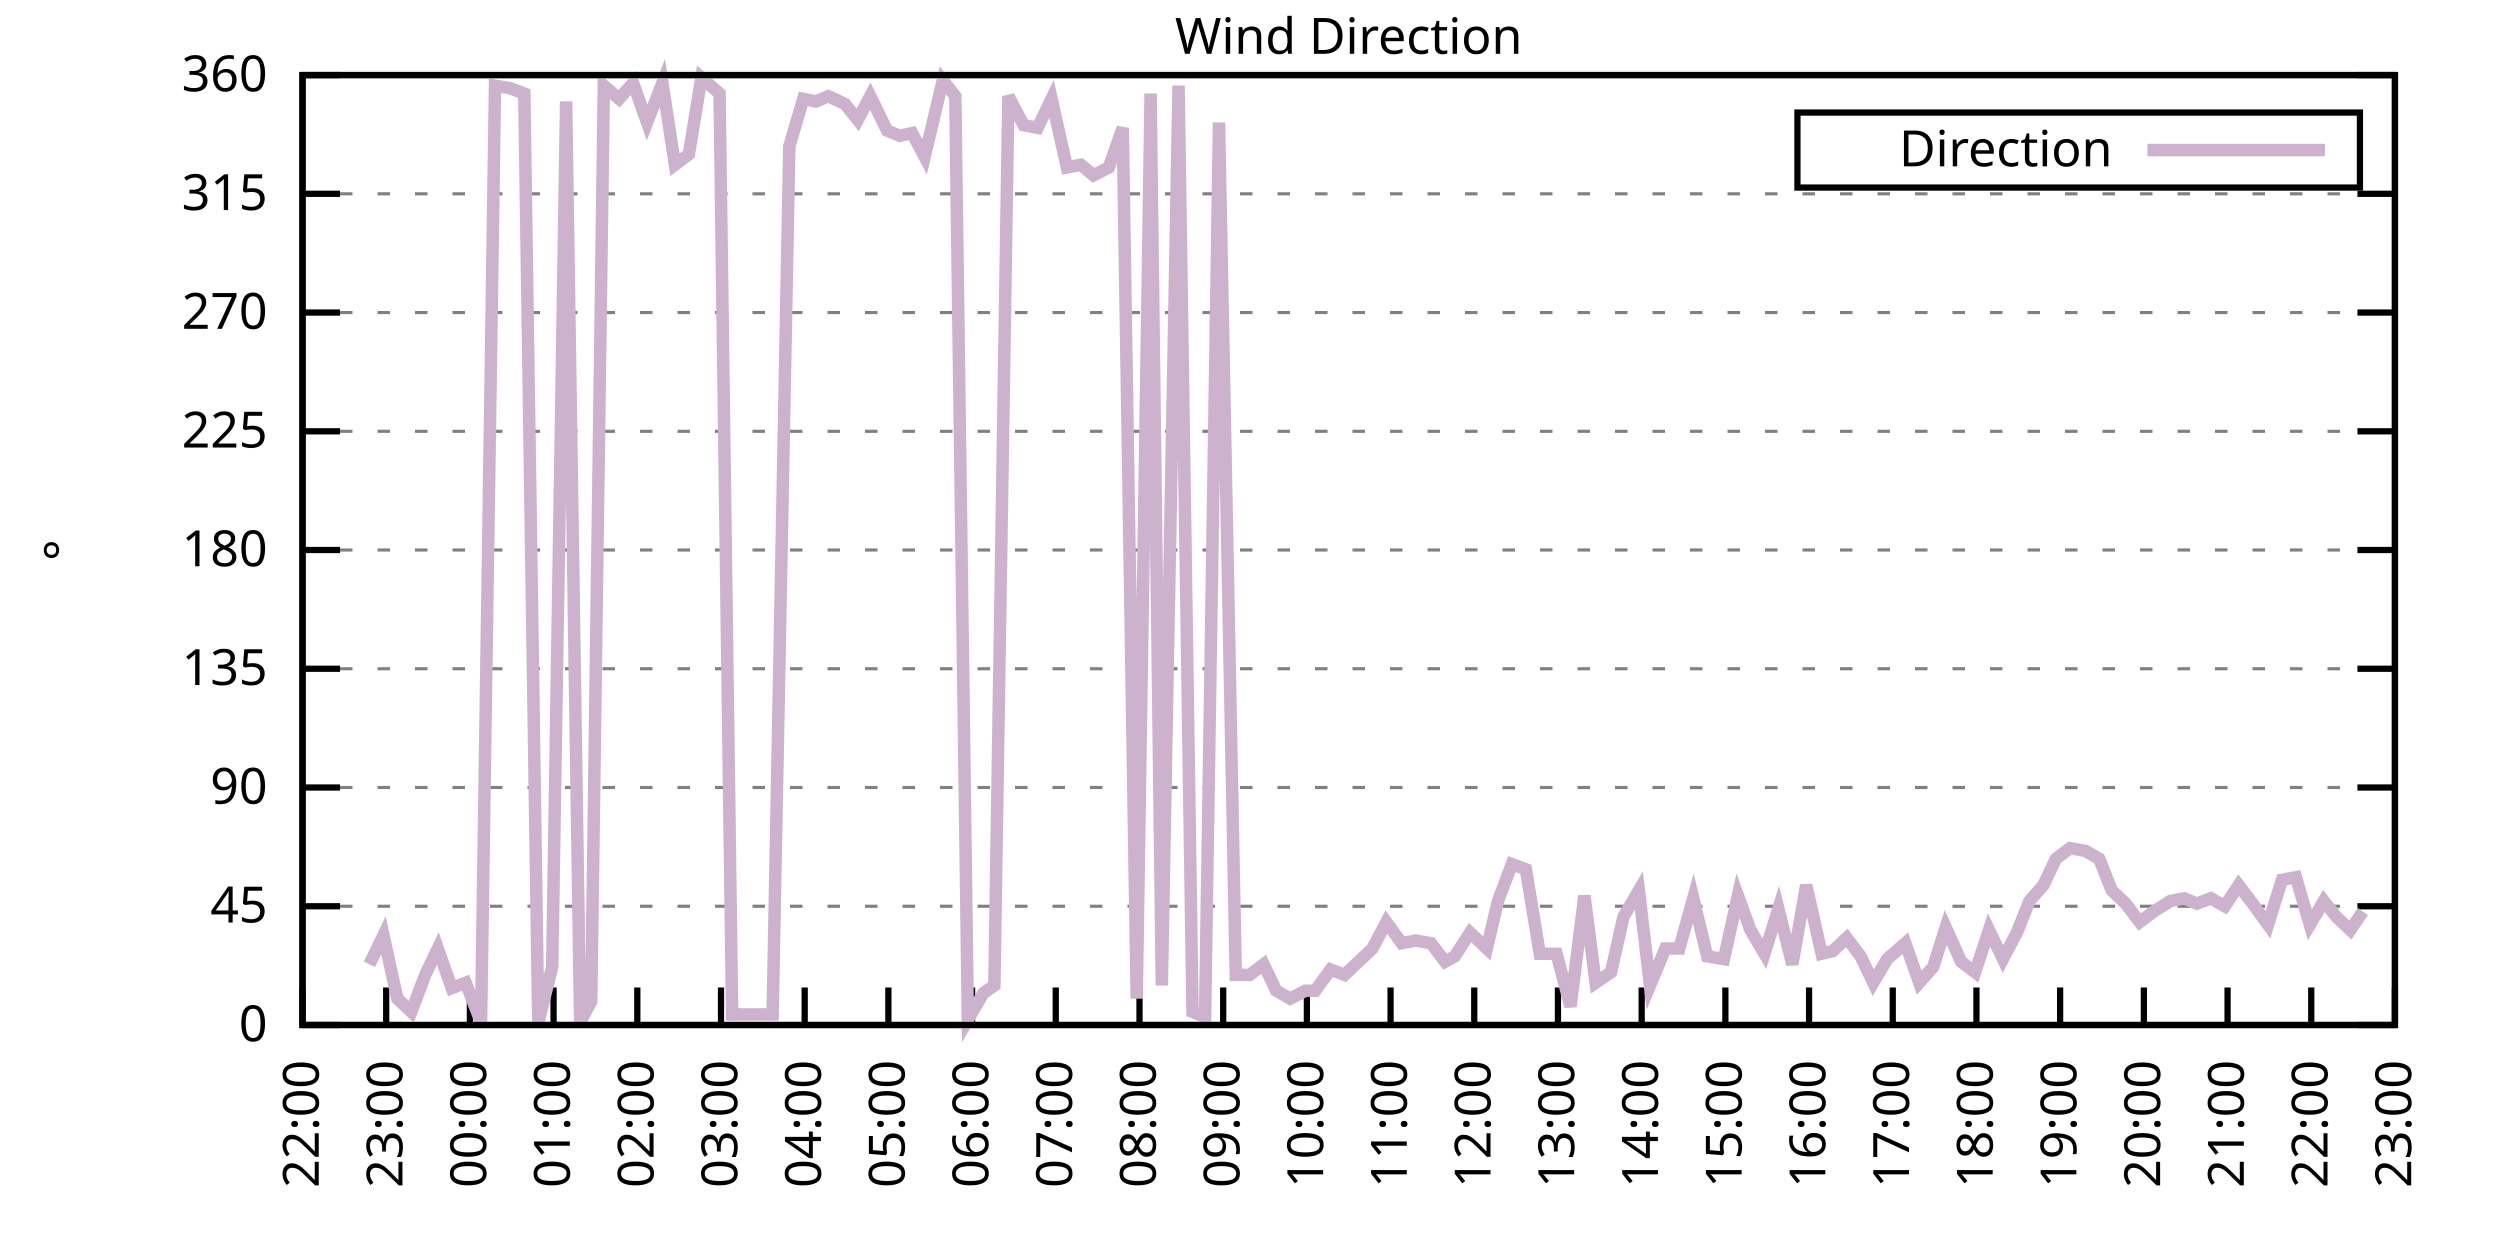
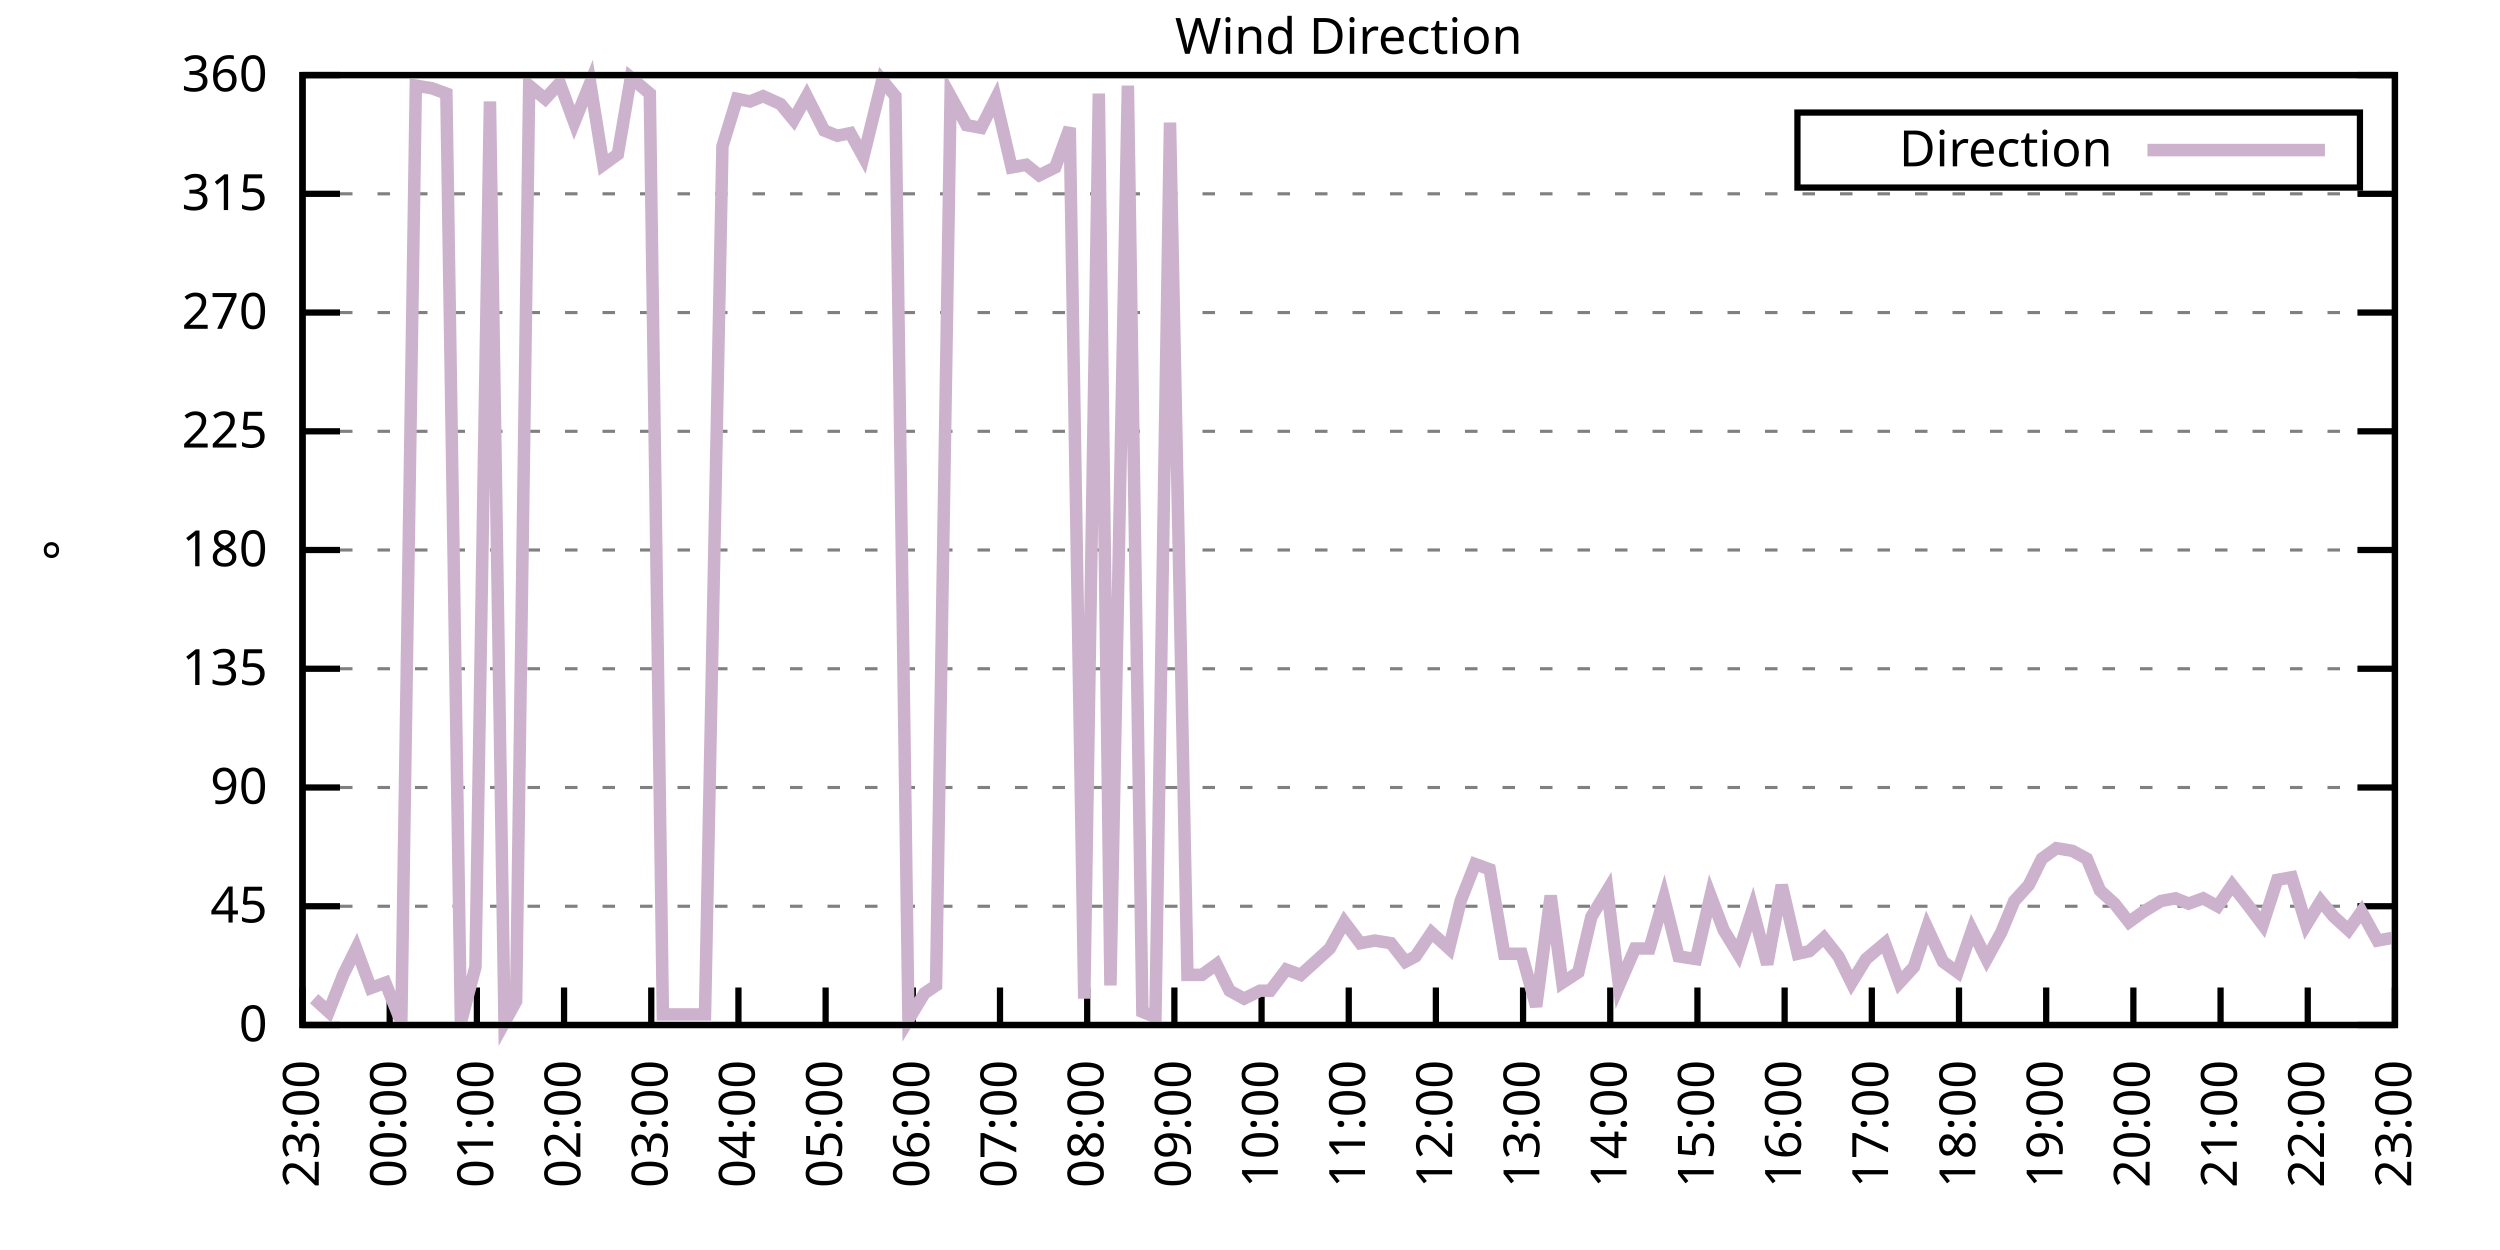
<svg xmlns="http://www.w3.org/2000/svg" xmlns:xlink="http://www.w3.org/1999/xlink" width="400" height="200" viewBox="0 0 400 200">
  <g id="gnuplot_canvas">
    <rect x="0" y="0" width="400" height="200" fill="none" />
    <defs>
      <circle id="gpDot" r="0.5" stroke-width="0.5" stroke="currentColor" />
      <path id="gpPt0" stroke-width="0.333" stroke="currentColor" d="M-1,0 h2 M0,-1 v2" />
      <path id="gpPt1" stroke-width="0.333" stroke="currentColor" d="M-1,-1 L1,1 M1,-1 L-1,1" />
      <path id="gpPt2" stroke-width="0.333" stroke="currentColor" d="M-1,0 L1,0 M0,-1 L0,1 M-1,-1 L1,1 M-1,1 L1,-1" />
      <rect id="gpPt3" stroke-width="0.333" stroke="currentColor" x="-1" y="-1" width="2" height="2" />
      <rect id="gpPt4" stroke-width="0.333" stroke="currentColor" fill="currentColor" x="-1" y="-1" width="2" height="2" />
      <circle id="gpPt5" stroke-width="0.333" stroke="currentColor" cx="0" cy="0" r="1" />
      <use xlink:href="#gpPt5" id="gpPt6" fill="currentColor" stroke="none" />
      <path id="gpPt7" stroke-width="0.333" stroke="currentColor" d="M0,-1.33 L-1.33,0.67 L1.33,0.67 z" />
      <use xlink:href="#gpPt7" id="gpPt8" fill="currentColor" stroke="none" />
      <use xlink:href="#gpPt7" id="gpPt9" stroke="currentColor" transform="rotate(180)" />
      <use xlink:href="#gpPt9" id="gpPt10" fill="currentColor" stroke="none" />
      <use xlink:href="#gpPt3" id="gpPt11" stroke="currentColor" transform="rotate(45)" />
      <use xlink:href="#gpPt11" id="gpPt12" fill="currentColor" stroke="none" />
      <path id="gpPt13" stroke-width="0.333" stroke="currentColor" d="M0,1.330 L1.265,0.411 L0.782,-1.067 L-0.782,-1.076 L-1.265,0.411 z" />
      <use xlink:href="#gpPt13" id="gpPt14" fill="currentColor" stroke="none" />
      <filter id="textbox" filterUnits="objectBoundingBox" x="0" y="0" height="1" width="1">
        <feFlood flood-color="white" flood-opacity="1" result="bgnd" />
        <feComposite in="SourceGraphic" in2="bgnd" operator="atop" />
      </filter>
      <filter id="greybox" filterUnits="objectBoundingBox" x="0" y="0" height="1" width="1">
        <feFlood flood-color="lightgrey" flood-opacity="1" result="grey" />
        <feComposite in="SourceGraphic" in2="grey" operator="atop" />
      </filter>
    </defs>
    <g fill="none" color="white" stroke="currentColor" stroke-width="1.00" stroke-linecap="butt" stroke-linejoin="miter">
</g>
    <g fill="none" color="black" stroke="currentColor" stroke-width="1.00" stroke-linecap="butt" stroke-linejoin="miter">
      <g stroke="none" shape-rendering="crispEdges">
        <polygon fill="rgb(255, 255, 255)" points="48.40,164.00 383.18,164.00 383.18,12.02 48.40,12.02 " />
      </g>
    </g>
    <g fill="none" color="black" stroke="currentColor" stroke-width="1.00" stroke-linecap="butt" stroke-linejoin="miter">
</g>
    <g fill="none" color="black" stroke="black" stroke-width="0.50" stroke-linecap="butt" stroke-linejoin="miter">
</g>
    <g fill="none" color="gray" stroke="currentColor" stroke-width="0.50" stroke-linecap="butt" stroke-linejoin="miter">
      <path stroke="gray" stroke-dasharray="2,4" class="gridline" d="M48.40,164.00 L383.19,164.00  " />
    </g>
    <g fill="none" color="gray" stroke="gray" stroke-width="1.00" stroke-linecap="butt" stroke-linejoin="miter">
</g>
    <g fill="none" color="black" stroke="currentColor" stroke-width="1.00" stroke-linecap="butt" stroke-linejoin="miter">
      <path stroke="black" d="M48.40,164.00 L54.40,164.00 M383.19,164.00 L377.19,164.00  " />
      <g transform="translate(42.80,166.60)" stroke="none" fill="black" font-family="Sans" font-size="8.00" text-anchor="end">
        <text>
          <tspan font-family="Sans"> 0</tspan>
        </text>
      </g>
    </g>
    <g fill="none" color="black" stroke="currentColor" stroke-width="1.00" stroke-linecap="butt" stroke-linejoin="miter">
</g>
    <g fill="none" color="black" stroke="black" stroke-width="0.50" stroke-linecap="butt" stroke-linejoin="miter">
</g>
    <g fill="none" color="gray" stroke="currentColor" stroke-width="0.50" stroke-linecap="butt" stroke-linejoin="miter">
      <path stroke="gray" stroke-dasharray="2,4" class="gridline" d="M48.40,145.00 L383.19,145.00  " />
    </g>
    <g fill="none" color="gray" stroke="gray" stroke-width="1.00" stroke-linecap="butt" stroke-linejoin="miter">
</g>
    <g fill="none" color="black" stroke="currentColor" stroke-width="1.00" stroke-linecap="butt" stroke-linejoin="miter">
      <path stroke="black" d="M48.40,145.00 L54.40,145.00 M383.19,145.00 L377.19,145.00  " />
      <g transform="translate(42.80,147.60)" stroke="none" fill="black" font-family="Sans" font-size="8.00" text-anchor="end">
        <text>
          <tspan font-family="Sans"> 45</tspan>
        </text>
      </g>
    </g>
    <g fill="none" color="black" stroke="currentColor" stroke-width="1.00" stroke-linecap="butt" stroke-linejoin="miter">
</g>
    <g fill="none" color="black" stroke="black" stroke-width="0.50" stroke-linecap="butt" stroke-linejoin="miter">
</g>
    <g fill="none" color="gray" stroke="currentColor" stroke-width="0.50" stroke-linecap="butt" stroke-linejoin="miter">
      <path stroke="gray" stroke-dasharray="2,4" class="gridline" d="M48.40,126.00 L383.19,126.00  " />
    </g>
    <g fill="none" color="gray" stroke="gray" stroke-width="1.00" stroke-linecap="butt" stroke-linejoin="miter">
</g>
    <g fill="none" color="black" stroke="currentColor" stroke-width="1.00" stroke-linecap="butt" stroke-linejoin="miter">
      <path stroke="black" d="M48.40,126.00 L54.40,126.00 M383.19,126.00 L377.19,126.00  " />
      <g transform="translate(42.80,128.60)" stroke="none" fill="black" font-family="Sans" font-size="8.00" text-anchor="end">
        <text>
          <tspan font-family="Sans"> 90</tspan>
        </text>
      </g>
    </g>
    <g fill="none" color="black" stroke="currentColor" stroke-width="1.00" stroke-linecap="butt" stroke-linejoin="miter">
</g>
    <g fill="none" color="black" stroke="black" stroke-width="0.50" stroke-linecap="butt" stroke-linejoin="miter">
</g>
    <g fill="none" color="gray" stroke="currentColor" stroke-width="0.50" stroke-linecap="butt" stroke-linejoin="miter">
      <path stroke="gray" stroke-dasharray="2,4" class="gridline" d="M48.40,107.00 L383.19,107.00  " />
    </g>
    <g fill="none" color="gray" stroke="gray" stroke-width="1.00" stroke-linecap="butt" stroke-linejoin="miter">
</g>
    <g fill="none" color="black" stroke="currentColor" stroke-width="1.00" stroke-linecap="butt" stroke-linejoin="miter">
      <path stroke="black" d="M48.40,107.00 L54.40,107.00 M383.19,107.00 L377.19,107.00  " />
      <g transform="translate(42.80,109.60)" stroke="none" fill="black" font-family="Sans" font-size="8.00" text-anchor="end">
        <text>
          <tspan font-family="Sans"> 135</tspan>
        </text>
      </g>
    </g>
    <g fill="none" color="black" stroke="currentColor" stroke-width="1.00" stroke-linecap="butt" stroke-linejoin="miter">
</g>
    <g fill="none" color="black" stroke="black" stroke-width="0.50" stroke-linecap="butt" stroke-linejoin="miter">
</g>
    <g fill="none" color="gray" stroke="currentColor" stroke-width="0.50" stroke-linecap="butt" stroke-linejoin="miter">
      <path stroke="gray" stroke-dasharray="2,4" class="gridline" d="M48.40,88.00 L383.19,88.00  " />
    </g>
    <g fill="none" color="gray" stroke="gray" stroke-width="1.00" stroke-linecap="butt" stroke-linejoin="miter">
</g>
    <g fill="none" color="black" stroke="currentColor" stroke-width="1.00" stroke-linecap="butt" stroke-linejoin="miter">
      <path stroke="black" d="M48.40,88.00 L54.40,88.00 M383.19,88.00 L377.19,88.00  " />
      <g transform="translate(42.80,90.60)" stroke="none" fill="black" font-family="Sans" font-size="8.00" text-anchor="end">
        <text>
          <tspan font-family="Sans"> 180</tspan>
        </text>
      </g>
    </g>
    <g fill="none" color="black" stroke="currentColor" stroke-width="1.00" stroke-linecap="butt" stroke-linejoin="miter">
</g>
    <g fill="none" color="black" stroke="black" stroke-width="0.50" stroke-linecap="butt" stroke-linejoin="miter">
</g>
    <g fill="none" color="gray" stroke="currentColor" stroke-width="0.50" stroke-linecap="butt" stroke-linejoin="miter">
      <path stroke="gray" stroke-dasharray="2,4" class="gridline" d="M48.40,69.01 L383.19,69.01  " />
    </g>
    <g fill="none" color="gray" stroke="gray" stroke-width="1.00" stroke-linecap="butt" stroke-linejoin="miter">
</g>
    <g fill="none" color="black" stroke="currentColor" stroke-width="1.00" stroke-linecap="butt" stroke-linejoin="miter">
      <path stroke="black" d="M48.40,69.01 L54.40,69.01 M383.19,69.01 L377.19,69.01  " />
      <g transform="translate(42.80,71.61)" stroke="none" fill="black" font-family="Sans" font-size="8.00" text-anchor="end">
        <text>
          <tspan font-family="Sans"> 225</tspan>
        </text>
      </g>
    </g>
    <g fill="none" color="black" stroke="currentColor" stroke-width="1.00" stroke-linecap="butt" stroke-linejoin="miter">
</g>
    <g fill="none" color="black" stroke="black" stroke-width="0.50" stroke-linecap="butt" stroke-linejoin="miter">
</g>
    <g fill="none" color="gray" stroke="currentColor" stroke-width="0.50" stroke-linecap="butt" stroke-linejoin="miter">
      <path stroke="gray" stroke-dasharray="2,4" class="gridline" d="M48.40,50.01 L383.19,50.01  " />
    </g>
    <g fill="none" color="gray" stroke="gray" stroke-width="1.00" stroke-linecap="butt" stroke-linejoin="miter">
</g>
    <g fill="none" color="black" stroke="currentColor" stroke-width="1.00" stroke-linecap="butt" stroke-linejoin="miter">
      <path stroke="black" d="M48.40,50.01 L54.40,50.01 M383.19,50.01 L377.19,50.01  " />
      <g transform="translate(42.80,52.61)" stroke="none" fill="black" font-family="Sans" font-size="8.00" text-anchor="end">
        <text>
          <tspan font-family="Sans"> 270</tspan>
        </text>
      </g>
    </g>
    <g fill="none" color="black" stroke="currentColor" stroke-width="1.00" stroke-linecap="butt" stroke-linejoin="miter">
</g>
    <g fill="none" color="black" stroke="black" stroke-width="0.50" stroke-linecap="butt" stroke-linejoin="miter">
</g>
    <g fill="none" color="gray" stroke="currentColor" stroke-width="0.50" stroke-linecap="butt" stroke-linejoin="miter">
      <path stroke="gray" stroke-dasharray="2,4" class="gridline" d="M48.40,31.01 L383.19,31.01  " />
    </g>
    <g fill="none" color="gray" stroke="gray" stroke-width="1.00" stroke-linecap="butt" stroke-linejoin="miter">
</g>
    <g fill="none" color="black" stroke="currentColor" stroke-width="1.00" stroke-linecap="butt" stroke-linejoin="miter">
      <path stroke="black" d="M48.40,31.01 L54.40,31.01 M383.19,31.01 L377.19,31.01  " />
      <g transform="translate(42.80,33.61)" stroke="none" fill="black" font-family="Sans" font-size="8.00" text-anchor="end">
        <text>
          <tspan font-family="Sans"> 315</tspan>
        </text>
      </g>
    </g>
    <g fill="none" color="black" stroke="currentColor" stroke-width="1.00" stroke-linecap="butt" stroke-linejoin="miter">
</g>
    <g fill="none" color="black" stroke="black" stroke-width="0.50" stroke-linecap="butt" stroke-linejoin="miter">
</g>
    <g fill="none" color="gray" stroke="currentColor" stroke-width="0.50" stroke-linecap="butt" stroke-linejoin="miter">
      <path stroke="gray" stroke-dasharray="2,4" class="gridline" d="M48.40,12.01 L383.19,12.01  " />
    </g>
    <g fill="none" color="gray" stroke="gray" stroke-width="1.00" stroke-linecap="butt" stroke-linejoin="miter">
</g>
    <g fill="none" color="black" stroke="currentColor" stroke-width="1.00" stroke-linecap="butt" stroke-linejoin="miter">
      <path stroke="black" d="M48.40,12.01 L54.40,12.01 M383.19,12.01 L377.19,12.01  " />
      <g transform="translate(42.80,14.61)" stroke="none" fill="black" font-family="Sans" font-size="8.00" text-anchor="end">
        <text>
          <tspan font-family="Sans"> 360</tspan>
        </text>
      </g>
    </g>
    <g fill="none" color="black" stroke="currentColor" stroke-width="1.00" stroke-linecap="butt" stroke-linejoin="miter">
      <path stroke="black" d="M48.40,164.00 L48.40,158.00  " />
      <g transform="translate(51.00,169.60) rotate(270.00)" stroke="none" fill="black" font-family="Sans" font-size="8.00" text-anchor="end">
        <text>
-           <tspan font-family="Sans">22:00</tspan>
-         </text>
-       </g>
-     </g>
-     <g fill="none" color="black" stroke="currentColor" stroke-width="1.00" stroke-linecap="butt" stroke-linejoin="miter">
-       <path stroke="black" d="M61.79,164.00 L61.79,158.00  " />
-       <g transform="translate(64.39,169.60) rotate(270.00)" stroke="none" fill="black" font-family="Sans" font-size="8.00" text-anchor="end">
-         <text>
          <tspan font-family="Sans">23:00</tspan>
        </text>
      </g>
    </g>
    <g fill="none" color="black" stroke="currentColor" stroke-width="1.00" stroke-linecap="butt" stroke-linejoin="miter">
-       <path stroke="black" d="M75.18,164.00 L75.18,158.00  " />
-       <g transform="translate(77.78,169.60) rotate(270.00)" stroke="none" fill="black" font-family="Sans" font-size="8.00" text-anchor="end">
+       <path stroke="black" d="M62.35,164.00 L62.35,158.00  " />
+       <g transform="translate(64.95,169.60) rotate(270.00)" stroke="none" fill="black" font-family="Sans" font-size="8.00" text-anchor="end">
        <text>
          <tspan font-family="Sans">00:00</tspan>
        </text>
      </g>
    </g>
    <g fill="none" color="black" stroke="currentColor" stroke-width="1.00" stroke-linecap="butt" stroke-linejoin="miter">
-       <path stroke="black" d="M88.57,164.00 L88.57,158.00  " />
-       <g transform="translate(91.17,169.60) rotate(270.00)" stroke="none" fill="black" font-family="Sans" font-size="8.00" text-anchor="end">
+       <path stroke="black" d="M76.30,164.00 L76.30,158.00  " />
+       <g transform="translate(78.90,169.60) rotate(270.00)" stroke="none" fill="black" font-family="Sans" font-size="8.00" text-anchor="end">
        <text>
          <tspan font-family="Sans">01:00</tspan>
        </text>
      </g>
    </g>
    <g fill="none" color="black" stroke="currentColor" stroke-width="1.00" stroke-linecap="butt" stroke-linejoin="miter">
-       <path stroke="black" d="M101.97,164.00 L101.97,158.00  " />
-       <g transform="translate(104.57,169.60) rotate(270.00)" stroke="none" fill="black" font-family="Sans" font-size="8.00" text-anchor="end">
+       <path stroke="black" d="M90.25,164.00 L90.25,158.00  " />
+       <g transform="translate(92.85,169.60) rotate(270.00)" stroke="none" fill="black" font-family="Sans" font-size="8.00" text-anchor="end">
        <text>
          <tspan font-family="Sans">02:00</tspan>
        </text>
      </g>
    </g>
    <g fill="none" color="black" stroke="currentColor" stroke-width="1.00" stroke-linecap="butt" stroke-linejoin="miter">
-       <path stroke="black" d="M115.36,164.00 L115.36,158.00  " />
-       <g transform="translate(117.96,169.60) rotate(270.00)" stroke="none" fill="black" font-family="Sans" font-size="8.00" text-anchor="end">
+       <path stroke="black" d="M104.20,164.00 L104.20,158.00  " />
+       <g transform="translate(106.80,169.60) rotate(270.00)" stroke="none" fill="black" font-family="Sans" font-size="8.00" text-anchor="end">
        <text>
          <tspan font-family="Sans">03:00</tspan>
        </text>
      </g>
    </g>
    <g fill="none" color="black" stroke="currentColor" stroke-width="1.00" stroke-linecap="butt" stroke-linejoin="miter">
-       <path stroke="black" d="M128.75,164.00 L128.75,158.00  " />
-       <g transform="translate(131.35,169.60) rotate(270.00)" stroke="none" fill="black" font-family="Sans" font-size="8.00" text-anchor="end">
+       <path stroke="black" d="M118.15,164.00 L118.15,158.00  " />
+       <g transform="translate(120.75,169.60) rotate(270.00)" stroke="none" fill="black" font-family="Sans" font-size="8.00" text-anchor="end">
        <text>
          <tspan font-family="Sans">04:00</tspan>
        </text>
      </g>
    </g>
    <g fill="none" color="black" stroke="currentColor" stroke-width="1.00" stroke-linecap="butt" stroke-linejoin="miter">
-       <path stroke="black" d="M142.14,164.00 L142.14,158.00  " />
-       <g transform="translate(144.74,169.60) rotate(270.00)" stroke="none" fill="black" font-family="Sans" font-size="8.00" text-anchor="end">
+       <path stroke="black" d="M132.10,164.00 L132.10,158.00  " />
+       <g transform="translate(134.70,169.60) rotate(270.00)" stroke="none" fill="black" font-family="Sans" font-size="8.00" text-anchor="end">
        <text>
          <tspan font-family="Sans">05:00</tspan>
        </text>
      </g>
    </g>
    <g fill="none" color="black" stroke="currentColor" stroke-width="1.00" stroke-linecap="butt" stroke-linejoin="miter">
-       <path stroke="black" d="M155.53,164.00 L155.53,158.00  " />
-       <g transform="translate(158.13,169.60) rotate(270.00)" stroke="none" fill="black" font-family="Sans" font-size="8.00" text-anchor="end">
+       <path stroke="black" d="M146.05,164.00 L146.05,158.00  " />
+       <g transform="translate(148.65,169.60) rotate(270.00)" stroke="none" fill="black" font-family="Sans" font-size="8.00" text-anchor="end">
        <text>
          <tspan font-family="Sans">06:00</tspan>
        </text>
      </g>
    </g>
    <g fill="none" color="black" stroke="currentColor" stroke-width="1.00" stroke-linecap="butt" stroke-linejoin="miter">
-       <path stroke="black" d="M168.92,164.00 L168.92,158.00  " />
-       <g transform="translate(171.52,169.60) rotate(270.00)" stroke="none" fill="black" font-family="Sans" font-size="8.00" text-anchor="end">
+       <path stroke="black" d="M160.00,164.00 L160.00,158.00  " />
+       <g transform="translate(162.60,169.60) rotate(270.00)" stroke="none" fill="black" font-family="Sans" font-size="8.00" text-anchor="end">
        <text>
          <tspan font-family="Sans">07:00</tspan>
        </text>
      </g>
    </g>
    <g fill="none" color="black" stroke="currentColor" stroke-width="1.00" stroke-linecap="butt" stroke-linejoin="miter">
-       <path stroke="black" d="M182.32,164.00 L182.32,158.00  " />
-       <g transform="translate(184.92,169.60) rotate(270.00)" stroke="none" fill="black" font-family="Sans" font-size="8.00" text-anchor="end">
+       <path stroke="black" d="M173.95,164.00 L173.95,158.00  " />
+       <g transform="translate(176.55,169.60) rotate(270.00)" stroke="none" fill="black" font-family="Sans" font-size="8.00" text-anchor="end">
        <text>
          <tspan font-family="Sans">08:00</tspan>
        </text>
      </g>
    </g>
    <g fill="none" color="black" stroke="currentColor" stroke-width="1.00" stroke-linecap="butt" stroke-linejoin="miter">
-       <path stroke="black" d="M195.71,164.00 L195.71,158.00  " />
-       <g transform="translate(198.31,169.60) rotate(270.00)" stroke="none" fill="black" font-family="Sans" font-size="8.00" text-anchor="end">
+       <path stroke="black" d="M187.90,164.00 L187.90,158.00  " />
+       <g transform="translate(190.50,169.60) rotate(270.00)" stroke="none" fill="black" font-family="Sans" font-size="8.00" text-anchor="end">
        <text>
          <tspan font-family="Sans">09:00</tspan>
        </text>
      </g>
    </g>
    <g fill="none" color="black" stroke="currentColor" stroke-width="1.00" stroke-linecap="butt" stroke-linejoin="miter">
-       <path stroke="black" d="M209.10,164.00 L209.10,158.00  " />
-       <g transform="translate(211.70,169.60) rotate(270.00)" stroke="none" fill="black" font-family="Sans" font-size="8.00" text-anchor="end">
+       <path stroke="black" d="M201.85,164.00 L201.85,158.00  " />
+       <g transform="translate(204.45,169.60) rotate(270.00)" stroke="none" fill="black" font-family="Sans" font-size="8.00" text-anchor="end">
        <text>
          <tspan font-family="Sans">10:00</tspan>
        </text>
      </g>
    </g>
    <g fill="none" color="black" stroke="currentColor" stroke-width="1.00" stroke-linecap="butt" stroke-linejoin="miter">
-       <path stroke="black" d="M222.49,164.00 L222.49,158.00  " />
-       <g transform="translate(225.09,169.60) rotate(270.00)" stroke="none" fill="black" font-family="Sans" font-size="8.00" text-anchor="end">
+       <path stroke="black" d="M215.80,164.00 L215.80,158.00  " />
+       <g transform="translate(218.40,169.60) rotate(270.00)" stroke="none" fill="black" font-family="Sans" font-size="8.00" text-anchor="end">
        <text>
          <tspan font-family="Sans">11:00</tspan>
        </text>
      </g>
    </g>
    <g fill="none" color="black" stroke="currentColor" stroke-width="1.00" stroke-linecap="butt" stroke-linejoin="miter">
-       <path stroke="black" d="M235.88,164.00 L235.88,158.00  " />
-       <g transform="translate(238.48,169.60) rotate(270.00)" stroke="none" fill="black" font-family="Sans" font-size="8.00" text-anchor="end">
+       <path stroke="black" d="M229.74,164.00 L229.74,158.00  " />
+       <g transform="translate(232.34,169.60) rotate(270.00)" stroke="none" fill="black" font-family="Sans" font-size="8.00" text-anchor="end">
        <text>
          <tspan font-family="Sans">12:00</tspan>
        </text>
      </g>
    </g>
    <g fill="none" color="black" stroke="currentColor" stroke-width="1.00" stroke-linecap="butt" stroke-linejoin="miter">
-       <path stroke="black" d="M249.27,164.00 L249.27,158.00  " />
-       <g transform="translate(251.87,169.60) rotate(270.00)" stroke="none" fill="black" font-family="Sans" font-size="8.00" text-anchor="end">
+       <path stroke="black" d="M243.69,164.00 L243.69,158.00  " />
+       <g transform="translate(246.29,169.60) rotate(270.00)" stroke="none" fill="black" font-family="Sans" font-size="8.00" text-anchor="end">
        <text>
          <tspan font-family="Sans">13:00</tspan>
        </text>
      </g>
    </g>
    <g fill="none" color="black" stroke="currentColor" stroke-width="1.00" stroke-linecap="butt" stroke-linejoin="miter">
-       <path stroke="black" d="M262.67,164.00 L262.67,158.00  " />
-       <g transform="translate(265.27,169.60) rotate(270.00)" stroke="none" fill="black" font-family="Sans" font-size="8.00" text-anchor="end">
+       <path stroke="black" d="M257.64,164.00 L257.64,158.00  " />
+       <g transform="translate(260.24,169.60) rotate(270.00)" stroke="none" fill="black" font-family="Sans" font-size="8.00" text-anchor="end">
        <text>
          <tspan font-family="Sans">14:00</tspan>
        </text>
      </g>
    </g>
    <g fill="none" color="black" stroke="currentColor" stroke-width="1.00" stroke-linecap="butt" stroke-linejoin="miter">
-       <path stroke="black" d="M276.06,164.00 L276.06,158.00  " />
-       <g transform="translate(278.66,169.60) rotate(270.00)" stroke="none" fill="black" font-family="Sans" font-size="8.00" text-anchor="end">
+       <path stroke="black" d="M271.59,164.00 L271.59,158.00  " />
+       <g transform="translate(274.19,169.60) rotate(270.00)" stroke="none" fill="black" font-family="Sans" font-size="8.00" text-anchor="end">
        <text>
          <tspan font-family="Sans">15:00</tspan>
        </text>
      </g>
    </g>
    <g fill="none" color="black" stroke="currentColor" stroke-width="1.00" stroke-linecap="butt" stroke-linejoin="miter">
-       <path stroke="black" d="M289.45,164.00 L289.45,158.00  " />
-       <g transform="translate(292.05,169.60) rotate(270.00)" stroke="none" fill="black" font-family="Sans" font-size="8.00" text-anchor="end">
+       <path stroke="black" d="M285.54,164.00 L285.54,158.00  " />
+       <g transform="translate(288.14,169.60) rotate(270.00)" stroke="none" fill="black" font-family="Sans" font-size="8.00" text-anchor="end">
        <text>
          <tspan font-family="Sans">16:00</tspan>
        </text>
      </g>
    </g>
    <g fill="none" color="black" stroke="currentColor" stroke-width="1.00" stroke-linecap="butt" stroke-linejoin="miter">
-       <path stroke="black" d="M302.84,164.00 L302.84,158.00  " />
-       <g transform="translate(305.44,169.60) rotate(270.00)" stroke="none" fill="black" font-family="Sans" font-size="8.00" text-anchor="end">
+       <path stroke="black" d="M299.49,164.00 L299.49,158.00  " />
+       <g transform="translate(302.09,169.60) rotate(270.00)" stroke="none" fill="black" font-family="Sans" font-size="8.00" text-anchor="end">
        <text>
          <tspan font-family="Sans">17:00</tspan>
        </text>
      </g>
    </g>
    <g fill="none" color="black" stroke="currentColor" stroke-width="1.00" stroke-linecap="butt" stroke-linejoin="miter">
-       <path stroke="black" d="M316.23,164.00 L316.23,158.00  " />
-       <g transform="translate(318.83,169.60) rotate(270.00)" stroke="none" fill="black" font-family="Sans" font-size="8.00" text-anchor="end">
+       <path stroke="black" d="M313.44,164.00 L313.44,158.00  " />
+       <g transform="translate(316.04,169.60) rotate(270.00)" stroke="none" fill="black" font-family="Sans" font-size="8.00" text-anchor="end">
        <text>
          <tspan font-family="Sans">18:00</tspan>
        </text>
      </g>
    </g>
    <g fill="none" color="black" stroke="currentColor" stroke-width="1.00" stroke-linecap="butt" stroke-linejoin="miter">
-       <path stroke="black" d="M329.62,164.00 L329.62,158.00  " />
-       <g transform="translate(332.22,169.60) rotate(270.00)" stroke="none" fill="black" font-family="Sans" font-size="8.00" text-anchor="end">
+       <path stroke="black" d="M327.39,164.00 L327.39,158.00  " />
+       <g transform="translate(329.99,169.60) rotate(270.00)" stroke="none" fill="black" font-family="Sans" font-size="8.00" text-anchor="end">
        <text>
          <tspan font-family="Sans">19:00</tspan>
        </text>
      </g>
    </g>
    <g fill="none" color="black" stroke="currentColor" stroke-width="1.00" stroke-linecap="butt" stroke-linejoin="miter">
-       <path stroke="black" d="M343.02,164.00 L343.02,158.00  " />
-       <g transform="translate(345.62,169.60) rotate(270.00)" stroke="none" fill="black" font-family="Sans" font-size="8.00" text-anchor="end">
+       <path stroke="black" d="M341.34,164.00 L341.34,158.00  " />
+       <g transform="translate(343.94,169.60) rotate(270.00)" stroke="none" fill="black" font-family="Sans" font-size="8.00" text-anchor="end">
        <text>
          <tspan font-family="Sans">20:00</tspan>
        </text>
      </g>
    </g>
    <g fill="none" color="black" stroke="currentColor" stroke-width="1.00" stroke-linecap="butt" stroke-linejoin="miter">
-       <path stroke="black" d="M356.41,164.00 L356.41,158.00  " />
-       <g transform="translate(359.01,169.60) rotate(270.00)" stroke="none" fill="black" font-family="Sans" font-size="8.00" text-anchor="end">
+       <path stroke="black" d="M355.29,164.00 L355.29,158.00  " />
+       <g transform="translate(357.89,169.60) rotate(270.00)" stroke="none" fill="black" font-family="Sans" font-size="8.00" text-anchor="end">
        <text>
          <tspan font-family="Sans">21:00</tspan>
        </text>
      </g>
    </g>
    <g fill="none" color="black" stroke="currentColor" stroke-width="1.00" stroke-linecap="butt" stroke-linejoin="miter">
-       <path stroke="black" d="M369.80,164.00 L369.80,158.00  " />
-       <g transform="translate(372.40,169.60) rotate(270.00)" stroke="none" fill="black" font-family="Sans" font-size="8.00" text-anchor="end">
+       <path stroke="black" d="M369.24,164.00 L369.24,158.00  " />
+       <g transform="translate(371.84,169.60) rotate(270.00)" stroke="none" fill="black" font-family="Sans" font-size="8.00" text-anchor="end">
        <text>
          <tspan font-family="Sans">22:00</tspan>
        </text>
      </g>
    </g>
    <g fill="none" color="black" stroke="currentColor" stroke-width="1.00" stroke-linecap="butt" stroke-linejoin="miter">
      <path stroke="black" d="M383.19,164.00 L383.19,158.00  " />
      <g transform="translate(385.79,169.60) rotate(270.00)" stroke="none" fill="black" font-family="Sans" font-size="8.00" text-anchor="end">
        <text>
          <tspan font-family="Sans">23:00</tspan>
        </text>
      </g>
    </g>
    <g fill="none" color="black" stroke="currentColor" stroke-width="1.00" stroke-linecap="butt" stroke-linejoin="miter">
</g>
    <g fill="none" color="black" stroke="currentColor" stroke-width="1.00" stroke-linecap="butt" stroke-linejoin="miter">
      <path stroke="black" d="M48.40,12.01 L48.40,164.00 L383.19,164.00 L383.19,12.01 L48.40,12.01 Z  " />
    </g>
    <g fill="none" color="black" stroke="currentColor" stroke-width="1.00" stroke-linecap="butt" stroke-linejoin="miter">
</g>
    <g fill="none" color="black" stroke="currentColor" stroke-width="1.00" stroke-linecap="butt" stroke-linejoin="miter">
      <path stroke="black" d="M287.59,30.01 L287.59,18.01 L377.59,18.01 L377.59,30.01 L287.59,30.01 Z  " />
    </g>
    <g id="Wind_direction_plot_1">
      <g fill="none" color="white" stroke="black" stroke-width="2.00" stroke-linecap="butt" stroke-linejoin="miter">
</g>
      <g fill="none" color="black" stroke="currentColor" stroke-width="2.00" stroke-linecap="butt" stroke-linejoin="miter">
        <g transform="translate(337.99,26.61)" stroke="none" fill="black" font-family="Sans" font-size="8.00" text-anchor="end">
          <text>
            <tspan font-family="Sans">Direction</tspan>
          </text>
        </g>
      </g>
      <g fill="none" color="black" stroke="currentColor" stroke-width="2.00" stroke-linecap="butt" stroke-linejoin="miter">
-         <path stroke="rgb(204, 178, 204)" d="M343.59,24.01 L371.99,24.01 M59.11,154.29 L61.35,149.65 L63.58,159.78 L65.81,161.89 L68.04,155.98 L70.05,151.76   L72.28,158.09 L74.51,157.24 L76.97,163.58 L79.20,13.70 L81.66,14.12 L83.89,14.97 L86.12,163.58 L88.35,154.71   L90.58,16.23 L92.82,163.58 L94.60,160.20 L96.61,13.70 L99.06,15.81 L101.30,13.28 L103.53,19.61 L105.98,13.28   L107.99,26.36 L110.22,24.68 L112.23,12.43 L115.13,14.97 L117.14,162.31 L119.15,162.31 L121.61,162.31 L123.62,162.31   L126.29,23.41 L128.53,15.81 L130.54,16.23 L132.54,15.39 L135.22,16.65 L137.23,19.19 L139.24,15.39 L141.92,20.88   L143.93,21.72 L145.94,21.30 L147.94,25.10 L150.85,12.85 L152.85,15.39 L154.86,163.16 L157.32,158.93 L159.10,157.67   L161.34,15.39 L163.79,20.03 L166.02,20.45 L168.25,15.81 L170.71,26.79 L172.94,26.36 L174.95,28.05 L177.41,26.79   L179.64,20.45 L181.87,159.78 L184.10,14.97 L185.89,157.67 L188.57,13.70 L190.80,161.89 L192.81,162.73 L195.04,19.61   L197.72,155.98 L199.95,155.98 L202.18,154.29 L204.19,158.51 L206.42,159.78 L208.88,158.51 L210.44,158.51 L212.89,155.13   L215.13,155.98 L217.36,153.87 L219.59,151.76 L221.82,147.53 L224.28,150.91 L226.51,150.49 L228.96,150.91 L231.20,153.87   L232.76,153.02 L235.21,149.22 L237.89,151.76 L239.68,144.16 L241.91,138.25 L244.14,139.09 L246.37,152.60 L249.05,152.60   L251.28,161.04 L253.51,143.31 L255.30,157.24 L257.76,155.56 L259.76,146.69 L262.22,142.47 L264.00,157.67 L266.46,151.76   L268.69,151.76 L270.92,143.73 L273.16,153.02 L275.83,153.45 L278.07,143.31 L280.07,148.80 L282.31,152.60 L284.54,145.42   L286.77,154.29 L289.00,141.62 L291.46,152.60 L293.24,152.18 L295.48,150.07 L297.71,153.02 L299.72,157.24 L301.95,153.45   L304.85,150.91 L307.08,157.24 L309.31,154.71 L311.32,148.38 L313.78,153.87 L316.01,155.56 L318.24,148.80 L320.47,153.45   L322.70,149.22 L324.71,144.16 L326.95,141.62 L328.95,137.40 L331.19,135.71 L333.64,136.14 L335.87,137.40 L337.88,142.47   L340.11,144.58 L342.35,147.53 L344.58,145.85 L347.26,144.16 L349.49,143.73 L351.50,144.58 L353.73,143.73 L355.96,145.00   L358.19,141.62 L360.42,144.58 L362.88,147.96 L365.11,140.78 L367.34,140.36 L369.58,147.96 L371.81,144.16 L373.82,146.69   L376.05,148.80 L378.06,145.85  " />
+         <path stroke="rgb(204, 178, 204)" d="M343.59,24.01 L371.99,24.01 M50.26,159.78 L52.58,161.89 L54.91,155.98 L57.00,151.76 L59.33,158.09 L61.65,157.24   L64.21,163.58 L66.53,13.70 L69.09,14.12 L71.42,14.97 L73.74,163.58 L76.07,154.71 L78.39,16.23 L80.72,163.58   L82.58,160.20 L84.67,13.70 L87.23,15.81 L89.55,13.28 L91.88,19.61 L94.43,13.28 L96.53,26.36 L98.85,24.68   L100.94,12.43 L103.97,14.97 L106.06,162.31 L108.15,162.31 L110.71,162.31 L112.80,162.31 L115.59,23.41 L117.92,15.81   L120.01,16.23 L122.10,15.39 L124.89,16.65 L126.98,19.19 L129.08,15.39 L131.87,20.88 L133.96,21.72 L136.05,21.30   L138.14,25.10 L141.16,12.85 L143.26,15.39 L145.35,163.16 L147.91,158.93 L149.77,157.67 L152.09,15.39 L154.65,20.03   L156.97,20.45 L159.30,15.81 L161.86,26.79 L164.18,26.36 L166.27,28.05 L168.83,26.79 L171.16,20.45 L173.48,159.78   L175.81,14.97 L177.67,157.67 L180.46,13.70 L182.78,161.89 L184.87,162.73 L187.20,19.61 L189.99,155.98 L192.31,155.98   L194.64,154.29 L196.73,158.51 L199.06,159.78 L201.61,158.51 L203.24,158.51 L205.80,155.13 L208.12,155.98 L210.45,153.87   L212.77,151.76 L215.10,147.53 L217.65,150.91 L219.98,150.49 L222.54,150.91 L224.86,153.87 L226.49,153.02 L229.05,149.22   L231.84,151.76 L233.70,144.16 L236.02,138.25 L238.35,139.09 L240.67,152.60 L243.46,152.60 L245.79,161.04 L248.11,143.31   L249.97,157.24 L252.53,155.56 L254.62,146.69 L257.18,142.47 L259.04,157.67 L261.60,151.76 L263.92,151.76 L266.25,143.73   L268.57,153.02 L271.36,153.45 L273.69,143.31 L275.78,148.80 L278.10,152.60 L280.43,145.42 L282.75,154.29 L285.08,141.62   L287.64,152.60 L289.50,152.18 L291.82,150.07 L294.15,153.02 L296.24,157.24 L298.56,153.45 L301.58,150.91 L303.91,157.24   L306.23,154.71 L308.33,148.38 L310.88,153.87 L313.21,155.56 L315.53,148.80 L317.86,153.45 L320.18,149.22 L322.28,144.16   L324.60,141.62 L326.69,137.40 L329.02,135.71 L331.58,136.14 L333.90,137.40 L335.99,142.47 L338.32,144.58 L340.64,147.53   L342.97,145.85 L345.76,144.16 L348.08,143.73 L350.18,144.58 L352.50,143.73 L354.83,145.00 L357.15,141.62 L359.48,144.58   L362.03,147.96 L364.36,140.78 L366.68,140.36 L369.01,147.96 L371.33,144.16 L373.43,146.69 L375.75,148.80 L377.84,145.85   L380.40,150.49 L382.73,150.07  " />
      </g>
    </g>
    <g fill="none" color="black" stroke="currentColor" stroke-width="2.00" stroke-linecap="butt" stroke-linejoin="miter">
</g>
    <g fill="none" color="black" stroke="black" stroke-width="1.00" stroke-linecap="butt" stroke-linejoin="miter">
</g>
    <g fill="none" color="black" stroke="currentColor" stroke-width="1.00" stroke-linecap="butt" stroke-linejoin="miter">
      <path stroke="black" d="M48.40,12.01 L48.40,164.00 L383.19,164.00 L383.19,12.01 L48.40,12.01 Z  " />
      <g transform="translate(12.80,88.01) rotate(270.00)" stroke="none" fill="black" font-family="Sans" font-size="8.00" text-anchor="middle">
        <text>
          <tspan font-family="Sans">°</tspan>
        </text>
      </g>
    </g>
    <g fill="none" color="black" stroke="currentColor" stroke-width="1.00" stroke-linecap="butt" stroke-linejoin="miter">
</g>
    <g fill="none" color="black" stroke="currentColor" stroke-width="1.00" stroke-linecap="butt" stroke-linejoin="miter">
      <g transform="translate(215.79,8.61)" stroke="none" fill="black" font-family="Sans" font-size="8.00" text-anchor="middle">
        <text>
          <tspan font-family="Sans">Wind Direction</tspan>
        </text>
      </g>
    </g>
    <g fill="none" color="black" stroke="currentColor" stroke-width="1.00" stroke-linecap="butt" stroke-linejoin="miter">
</g>
  </g>
</svg>
